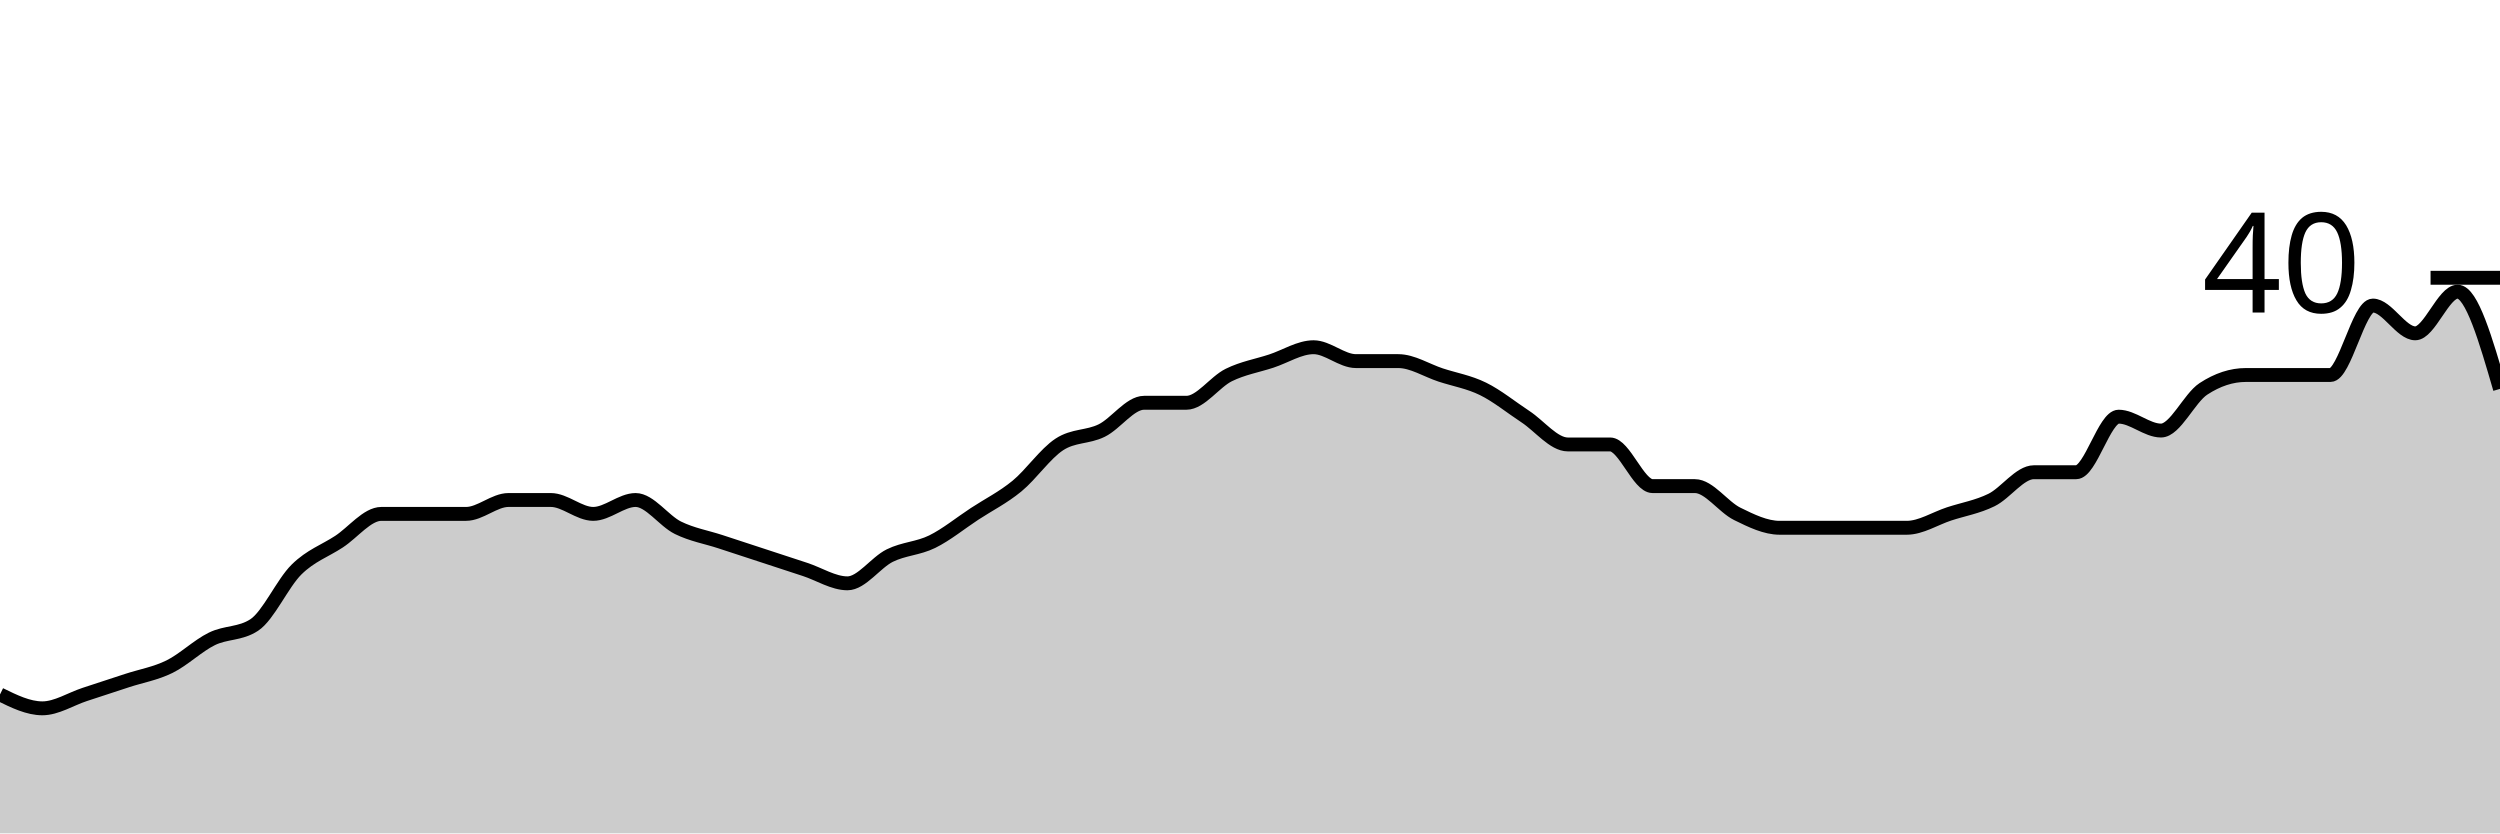
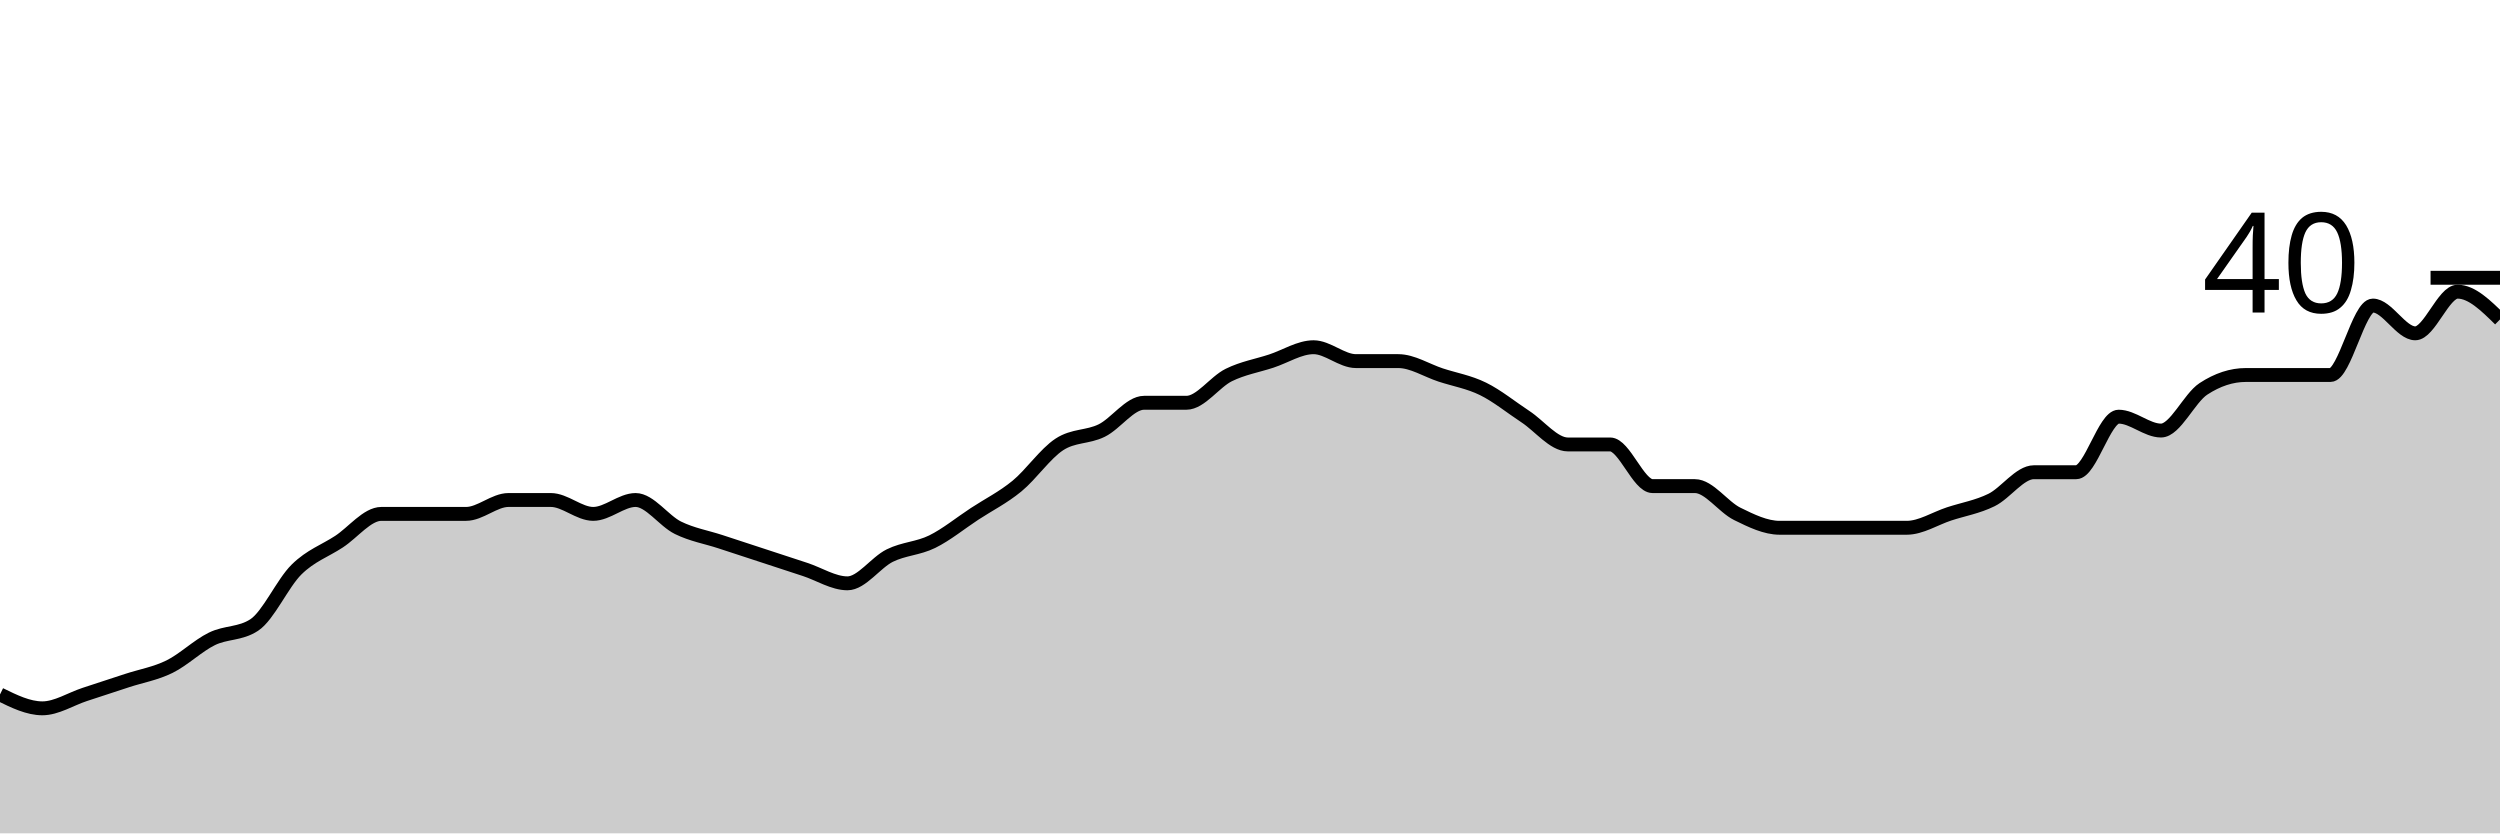
<svg xmlns="http://www.w3.org/2000/svg" viewBox="0 0 180 60">
  <g transform="translate(0,20)">
-     <path class="area" fill="rgba(0, 0, 0, 0.2)" d="M0,30C1.017,30.5,2.034,31,3.051,31C4.068,31,5.085,30.333,6.102,30C7.119,29.667,8.136,29.333,9.153,29C10.169,28.667,11.186,28.5,12.203,28C13.22,27.5,14.237,26.5,15.254,26C16.271,25.5,17.288,25.667,18.305,25C19.322,24.333,20.339,22,21.356,21C22.373,20,23.39,19.667,24.407,19C25.424,18.333,26.441,17,27.458,17C28.475,17,29.492,17,30.508,17C31.525,17,32.542,17,33.559,17C34.576,17,35.593,16,36.61,16C37.627,16,38.644,16,39.661,16C40.678,16,41.695,17,42.712,17C43.729,17,44.746,16,45.763,16C46.78,16,47.797,17.5,48.814,18C49.831,18.5,50.847,18.667,51.864,19C52.881,19.333,53.898,19.667,54.915,20C55.932,20.333,56.949,20.667,57.966,21C58.983,21.333,60,22,61.017,22C62.034,22,63.051,20.5,64.068,20C65.085,19.5,66.102,19.5,67.119,19C68.136,18.5,69.153,17.667,70.169,17C71.186,16.333,72.203,15.833,73.22,15C74.237,14.167,75.254,12.667,76.271,12C77.288,11.333,78.305,11.5,79.322,11C80.339,10.5,81.356,9,82.373,9C83.39,9,84.407,9,85.424,9C86.441,9,87.458,7.5,88.475,7C89.492,6.5,90.508,6.333,91.525,6C92.542,5.667,93.559,5,94.576,5C95.593,5,96.61,6,97.627,6C98.644,6,99.661,6,100.678,6C101.695,6,102.712,6.667,103.729,7C104.746,7.333,105.763,7.5,106.78,8C107.797,8.5,108.814,9.333,109.831,10C110.847,10.667,111.864,12,112.881,12C113.898,12,114.915,12,115.932,12C116.949,12,117.966,15,118.983,15C120,15,121.017,15,122.034,15C123.051,15,124.068,16.5,125.085,17C126.102,17.5,127.119,18,128.136,18C129.153,18,130.169,18,131.186,18C132.203,18,133.22,18,134.237,18C135.254,18,136.271,18,137.288,18C138.305,18,139.322,17.333,140.339,17C141.356,16.667,142.373,16.5,143.39,16C144.407,15.5,145.424,14,146.441,14C147.458,14,148.475,14,149.492,14C150.508,14,151.525,10,152.542,10C153.559,10,154.576,11,155.593,11C156.61,11,157.627,8.667,158.644,8C159.661,7.333,160.678,7,161.695,7C162.712,7,163.729,7,164.746,7C165.763,7,166.78,7,167.797,7C168.814,7,169.831,2,170.847,2C171.864,2,172.881,4,173.898,4C174.915,4,175.932,1,176.949,1C177.966,1,178.983,4.5,180,8L180,40C178.983,40,177.966,40,176.949,40C175.932,40,174.915,40,173.898,40C172.881,40,171.864,40,170.847,40C169.831,40,168.814,40,167.797,40C166.78,40,165.763,40,164.746,40C163.729,40,162.712,40,161.695,40C160.678,40,159.661,40,158.644,40C157.627,40,156.61,40,155.593,40C154.576,40,153.559,40,152.542,40C151.525,40,150.508,40,149.492,40C148.475,40,147.458,40,146.441,40C145.424,40,144.407,40,143.39,40C142.373,40,141.356,40,140.339,40C139.322,40,138.305,40,137.288,40C136.271,40,135.254,40,134.237,40C133.22,40,132.203,40,131.186,40C130.169,40,129.153,40,128.136,40C127.119,40,126.102,40,125.085,40C124.068,40,123.051,40,122.034,40C121.017,40,120,40,118.983,40C117.966,40,116.949,40,115.932,40C114.915,40,113.898,40,112.881,40C111.864,40,110.847,40,109.831,40C108.814,40,107.797,40,106.78,40C105.763,40,104.746,40,103.729,40C102.712,40,101.695,40,100.678,40C99.661,40,98.644,40,97.627,40C96.61,40,95.593,40,94.576,40C93.559,40,92.542,40,91.525,40C90.508,40,89.492,40,88.475,40C87.458,40,86.441,40,85.424,40C84.407,40,83.39,40,82.373,40C81.356,40,80.339,40,79.322,40C78.305,40,77.288,40,76.271,40C75.254,40,74.237,40,73.22,40C72.203,40,71.186,40,70.169,40C69.153,40,68.136,40,67.119,40C66.102,40,65.085,40,64.068,40C63.051,40,62.034,40,61.017,40C60,40,58.983,40,57.966,40C56.949,40,55.932,40,54.915,40C53.898,40,52.881,40,51.864,40C50.847,40,49.831,40,48.814,40C47.797,40,46.78,40,45.763,40C44.746,40,43.729,40,42.712,40C41.695,40,40.678,40,39.661,40C38.644,40,37.627,40,36.61,40C35.593,40,34.576,40,33.559,40C32.542,40,31.525,40,30.508,40C29.492,40,28.475,40,27.458,40C26.441,40,25.424,40,24.407,40C23.39,40,22.373,40,21.356,40C20.339,40,19.322,40,18.305,40C17.288,40,16.271,40,15.254,40C14.237,40,13.22,40,12.203,40C11.186,40,10.169,40,9.153,40C8.136,40,7.119,40,6.102,40C5.085,40,4.068,40,3.051,40C2.034,40,1.017,40,0,40Z" />
-     <path class="line" stroke="black" fill="none" d="M0,30C1.017,30.5,2.034,31,3.051,31C4.068,31,5.085,30.333,6.102,30C7.119,29.667,8.136,29.333,9.153,29C10.169,28.667,11.186,28.5,12.203,28C13.22,27.5,14.237,26.5,15.254,26C16.271,25.5,17.288,25.667,18.305,25C19.322,24.333,20.339,22,21.356,21C22.373,20,23.39,19.667,24.407,19C25.424,18.333,26.441,17,27.458,17C28.475,17,29.492,17,30.508,17C31.525,17,32.542,17,33.559,17C34.576,17,35.593,16,36.61,16C37.627,16,38.644,16,39.661,16C40.678,16,41.695,17,42.712,17C43.729,17,44.746,16,45.763,16C46.78,16,47.797,17.5,48.814,18C49.831,18.5,50.847,18.667,51.864,19C52.881,19.333,53.898,19.667,54.915,20C55.932,20.333,56.949,20.667,57.966,21C58.983,21.333,60,22,61.017,22C62.034,22,63.051,20.5,64.068,20C65.085,19.5,66.102,19.5,67.119,19C68.136,18.5,69.153,17.667,70.169,17C71.186,16.333,72.203,15.833,73.22,15C74.237,14.167,75.254,12.667,76.271,12C77.288,11.333,78.305,11.5,79.322,11C80.339,10.5,81.356,9,82.373,9C83.39,9,84.407,9,85.424,9C86.441,9,87.458,7.5,88.475,7C89.492,6.5,90.508,6.333,91.525,6C92.542,5.667,93.559,5,94.576,5C95.593,5,96.61,6,97.627,6C98.644,6,99.661,6,100.678,6C101.695,6,102.712,6.667,103.729,7C104.746,7.333,105.763,7.5,106.78,8C107.797,8.5,108.814,9.333,109.831,10C110.847,10.667,111.864,12,112.881,12C113.898,12,114.915,12,115.932,12C116.949,12,117.966,15,118.983,15C120,15,121.017,15,122.034,15C123.051,15,124.068,16.5,125.085,17C126.102,17.5,127.119,18,128.136,18C129.153,18,130.169,18,131.186,18C132.203,18,133.22,18,134.237,18C135.254,18,136.271,18,137.288,18C138.305,18,139.322,17.333,140.339,17C141.356,16.667,142.373,16.5,143.39,16C144.407,15.5,145.424,14,146.441,14C147.458,14,148.475,14,149.492,14C150.508,14,151.525,10,152.542,10C153.559,10,154.576,11,155.593,11C156.61,11,157.627,8.667,158.644,8C159.661,7.333,160.678,7,161.695,7C162.712,7,163.729,7,164.746,7C165.763,7,166.78,7,167.797,7C168.814,7,169.831,2,170.847,2C171.864,2,172.881,4,173.898,4C174.915,4,175.932,1,176.949,1C177.966,1,178.983,4.5,180,8" />
+     <path class="area" fill="rgba(0, 0, 0, 0.2)" d="M0,30C1.017,30.5,2.034,31,3.051,31C4.068,31,5.085,30.333,6.102,30C7.119,29.667,8.136,29.333,9.153,29C10.169,28.667,11.186,28.5,12.203,28C13.22,27.5,14.237,26.5,15.254,26C16.271,25.5,17.288,25.667,18.305,25C19.322,24.333,20.339,22,21.356,21C22.373,20,23.39,19.667,24.407,19C25.424,18.333,26.441,17,27.458,17C28.475,17,29.492,17,30.508,17C31.525,17,32.542,17,33.559,17C34.576,17,35.593,16,36.61,16C37.627,16,38.644,16,39.661,16C40.678,16,41.695,17,42.712,17C43.729,17,44.746,16,45.763,16C46.78,16,47.797,17.5,48.814,18C49.831,18.5,50.847,18.667,51.864,19C52.881,19.333,53.898,19.667,54.915,20C55.932,20.333,56.949,20.667,57.966,21C58.983,21.333,60,22,61.017,22C62.034,22,63.051,20.5,64.068,20C65.085,19.5,66.102,19.5,67.119,19C68.136,18.5,69.153,17.667,70.169,17C71.186,16.333,72.203,15.833,73.22,15C74.237,14.167,75.254,12.667,76.271,12C77.288,11.333,78.305,11.5,79.322,11C80.339,10.5,81.356,9,82.373,9C83.39,9,84.407,9,85.424,9C86.441,9,87.458,7.5,88.475,7C89.492,6.5,90.508,6.333,91.525,6C92.542,5.667,93.559,5,94.576,5C95.593,5,96.61,6,97.627,6C98.644,6,99.661,6,100.678,6C101.695,6,102.712,6.667,103.729,7C104.746,7.333,105.763,7.5,106.78,8C107.797,8.5,108.814,9.333,109.831,10C110.847,10.667,111.864,12,112.881,12C113.898,12,114.915,12,115.932,12C116.949,12,117.966,15,118.983,15C120,15,121.017,15,122.034,15C123.051,15,124.068,16.5,125.085,17C126.102,17.5,127.119,18,128.136,18C129.153,18,130.169,18,131.186,18C132.203,18,133.22,18,134.237,18C135.254,18,136.271,18,137.288,18C138.305,18,139.322,17.333,140.339,17C141.356,16.667,142.373,16.5,143.39,16C144.407,15.5,145.424,14,146.441,14C147.458,14,148.475,14,149.492,14C150.508,14,151.525,10,152.542,10C153.559,10,154.576,11,155.593,11C156.61,11,157.627,8.667,158.644,8C159.661,7.333,160.678,7,161.695,7C162.712,7,163.729,7,164.746,7C165.763,7,166.78,7,167.797,7C168.814,7,169.831,2,170.847,2C171.864,2,172.881,4,173.898,4C174.915,4,175.932,1,176.949,1C177.966,1,178.983,2,180,3L180,40C178.983,40,177.966,40,176.949,40C175.932,40,174.915,40,173.898,40C172.881,40,171.864,40,170.847,40C169.831,40,168.814,40,167.797,40C166.78,40,165.763,40,164.746,40C163.729,40,162.712,40,161.695,40C160.678,40,159.661,40,158.644,40C157.627,40,156.61,40,155.593,40C154.576,40,153.559,40,152.542,40C151.525,40,150.508,40,149.492,40C148.475,40,147.458,40,146.441,40C145.424,40,144.407,40,143.39,40C142.373,40,141.356,40,140.339,40C139.322,40,138.305,40,137.288,40C136.271,40,135.254,40,134.237,40C133.22,40,132.203,40,131.186,40C130.169,40,129.153,40,128.136,40C127.119,40,126.102,40,125.085,40C124.068,40,123.051,40,122.034,40C121.017,40,120,40,118.983,40C117.966,40,116.949,40,115.932,40C114.915,40,113.898,40,112.881,40C111.864,40,110.847,40,109.831,40C108.814,40,107.797,40,106.78,40C105.763,40,104.746,40,103.729,40C102.712,40,101.695,40,100.678,40C99.661,40,98.644,40,97.627,40C96.61,40,95.593,40,94.576,40C93.559,40,92.542,40,91.525,40C90.508,40,89.492,40,88.475,40C87.458,40,86.441,40,85.424,40C84.407,40,83.39,40,82.373,40C81.356,40,80.339,40,79.322,40C78.305,40,77.288,40,76.271,40C75.254,40,74.237,40,73.22,40C72.203,40,71.186,40,70.169,40C69.153,40,68.136,40,67.119,40C66.102,40,65.085,40,64.068,40C63.051,40,62.034,40,61.017,40C60,40,58.983,40,57.966,40C56.949,40,55.932,40,54.915,40C53.898,40,52.881,40,51.864,40C50.847,40,49.831,40,48.814,40C47.797,40,46.78,40,45.763,40C44.746,40,43.729,40,42.712,40C41.695,40,40.678,40,39.661,40C38.644,40,37.627,40,36.61,40C35.593,40,34.576,40,33.559,40C32.542,40,31.525,40,30.508,40C29.492,40,28.475,40,27.458,40C26.441,40,25.424,40,24.407,40C23.39,40,22.373,40,21.356,40C20.339,40,19.322,40,18.305,40C17.288,40,16.271,40,15.254,40C14.237,40,13.22,40,12.203,40C11.186,40,10.169,40,9.153,40C8.136,40,7.119,40,6.102,40C5.085,40,4.068,40,3.051,40C2.034,40,1.017,40,0,40Z" />
+     <path class="line" stroke="black" fill="none" d="M0,30C1.017,30.5,2.034,31,3.051,31C4.068,31,5.085,30.333,6.102,30C7.119,29.667,8.136,29.333,9.153,29C10.169,28.667,11.186,28.5,12.203,28C13.22,27.5,14.237,26.5,15.254,26C16.271,25.5,17.288,25.667,18.305,25C19.322,24.333,20.339,22,21.356,21C22.373,20,23.39,19.667,24.407,19C25.424,18.333,26.441,17,27.458,17C28.475,17,29.492,17,30.508,17C31.525,17,32.542,17,33.559,17C34.576,17,35.593,16,36.61,16C37.627,16,38.644,16,39.661,16C40.678,16,41.695,17,42.712,17C43.729,17,44.746,16,45.763,16C46.78,16,47.797,17.5,48.814,18C49.831,18.5,50.847,18.667,51.864,19C52.881,19.333,53.898,19.667,54.915,20C55.932,20.333,56.949,20.667,57.966,21C58.983,21.333,60,22,61.017,22C62.034,22,63.051,20.5,64.068,20C65.085,19.5,66.102,19.5,67.119,19C68.136,18.5,69.153,17.667,70.169,17C71.186,16.333,72.203,15.833,73.22,15C74.237,14.167,75.254,12.667,76.271,12C77.288,11.333,78.305,11.5,79.322,11C80.339,10.5,81.356,9,82.373,9C83.39,9,84.407,9,85.424,9C86.441,9,87.458,7.5,88.475,7C89.492,6.5,90.508,6.333,91.525,6C92.542,5.667,93.559,5,94.576,5C95.593,5,96.61,6,97.627,6C98.644,6,99.661,6,100.678,6C101.695,6,102.712,6.667,103.729,7C104.746,7.333,105.763,7.5,106.78,8C107.797,8.5,108.814,9.333,109.831,10C110.847,10.667,111.864,12,112.881,12C113.898,12,114.915,12,115.932,12C116.949,12,117.966,15,118.983,15C120,15,121.017,15,122.034,15C123.051,15,124.068,16.5,125.085,17C126.102,17.5,127.119,18,128.136,18C129.153,18,130.169,18,131.186,18C132.203,18,133.22,18,134.237,18C135.254,18,136.271,18,137.288,18C138.305,18,139.322,17.333,140.339,17C141.356,16.667,142.373,16.5,143.39,16C144.407,15.5,145.424,14,146.441,14C147.458,14,148.475,14,149.492,14C150.508,14,151.525,10,152.542,10C153.559,10,154.576,11,155.593,11C156.61,11,157.627,8.667,158.644,8C159.661,7.333,160.678,7,161.695,7C162.712,7,163.729,7,164.746,7C165.763,7,166.78,7,167.797,7C168.814,7,169.831,2,170.847,2C171.864,2,172.881,4,173.898,4C174.915,4,175.932,1,176.949,1C177.966,1,178.983,2,180,3" />
    <path class="axis-ceiling" stroke-width="1" stroke="black" fill="none" d="M175,0L180,0" />
    <text class="axis-ceiling-label" font-family="sans-serif" text-anchor="end" font-size="10px" x="170" y="2.5">40</text>
  </g>
</svg>
